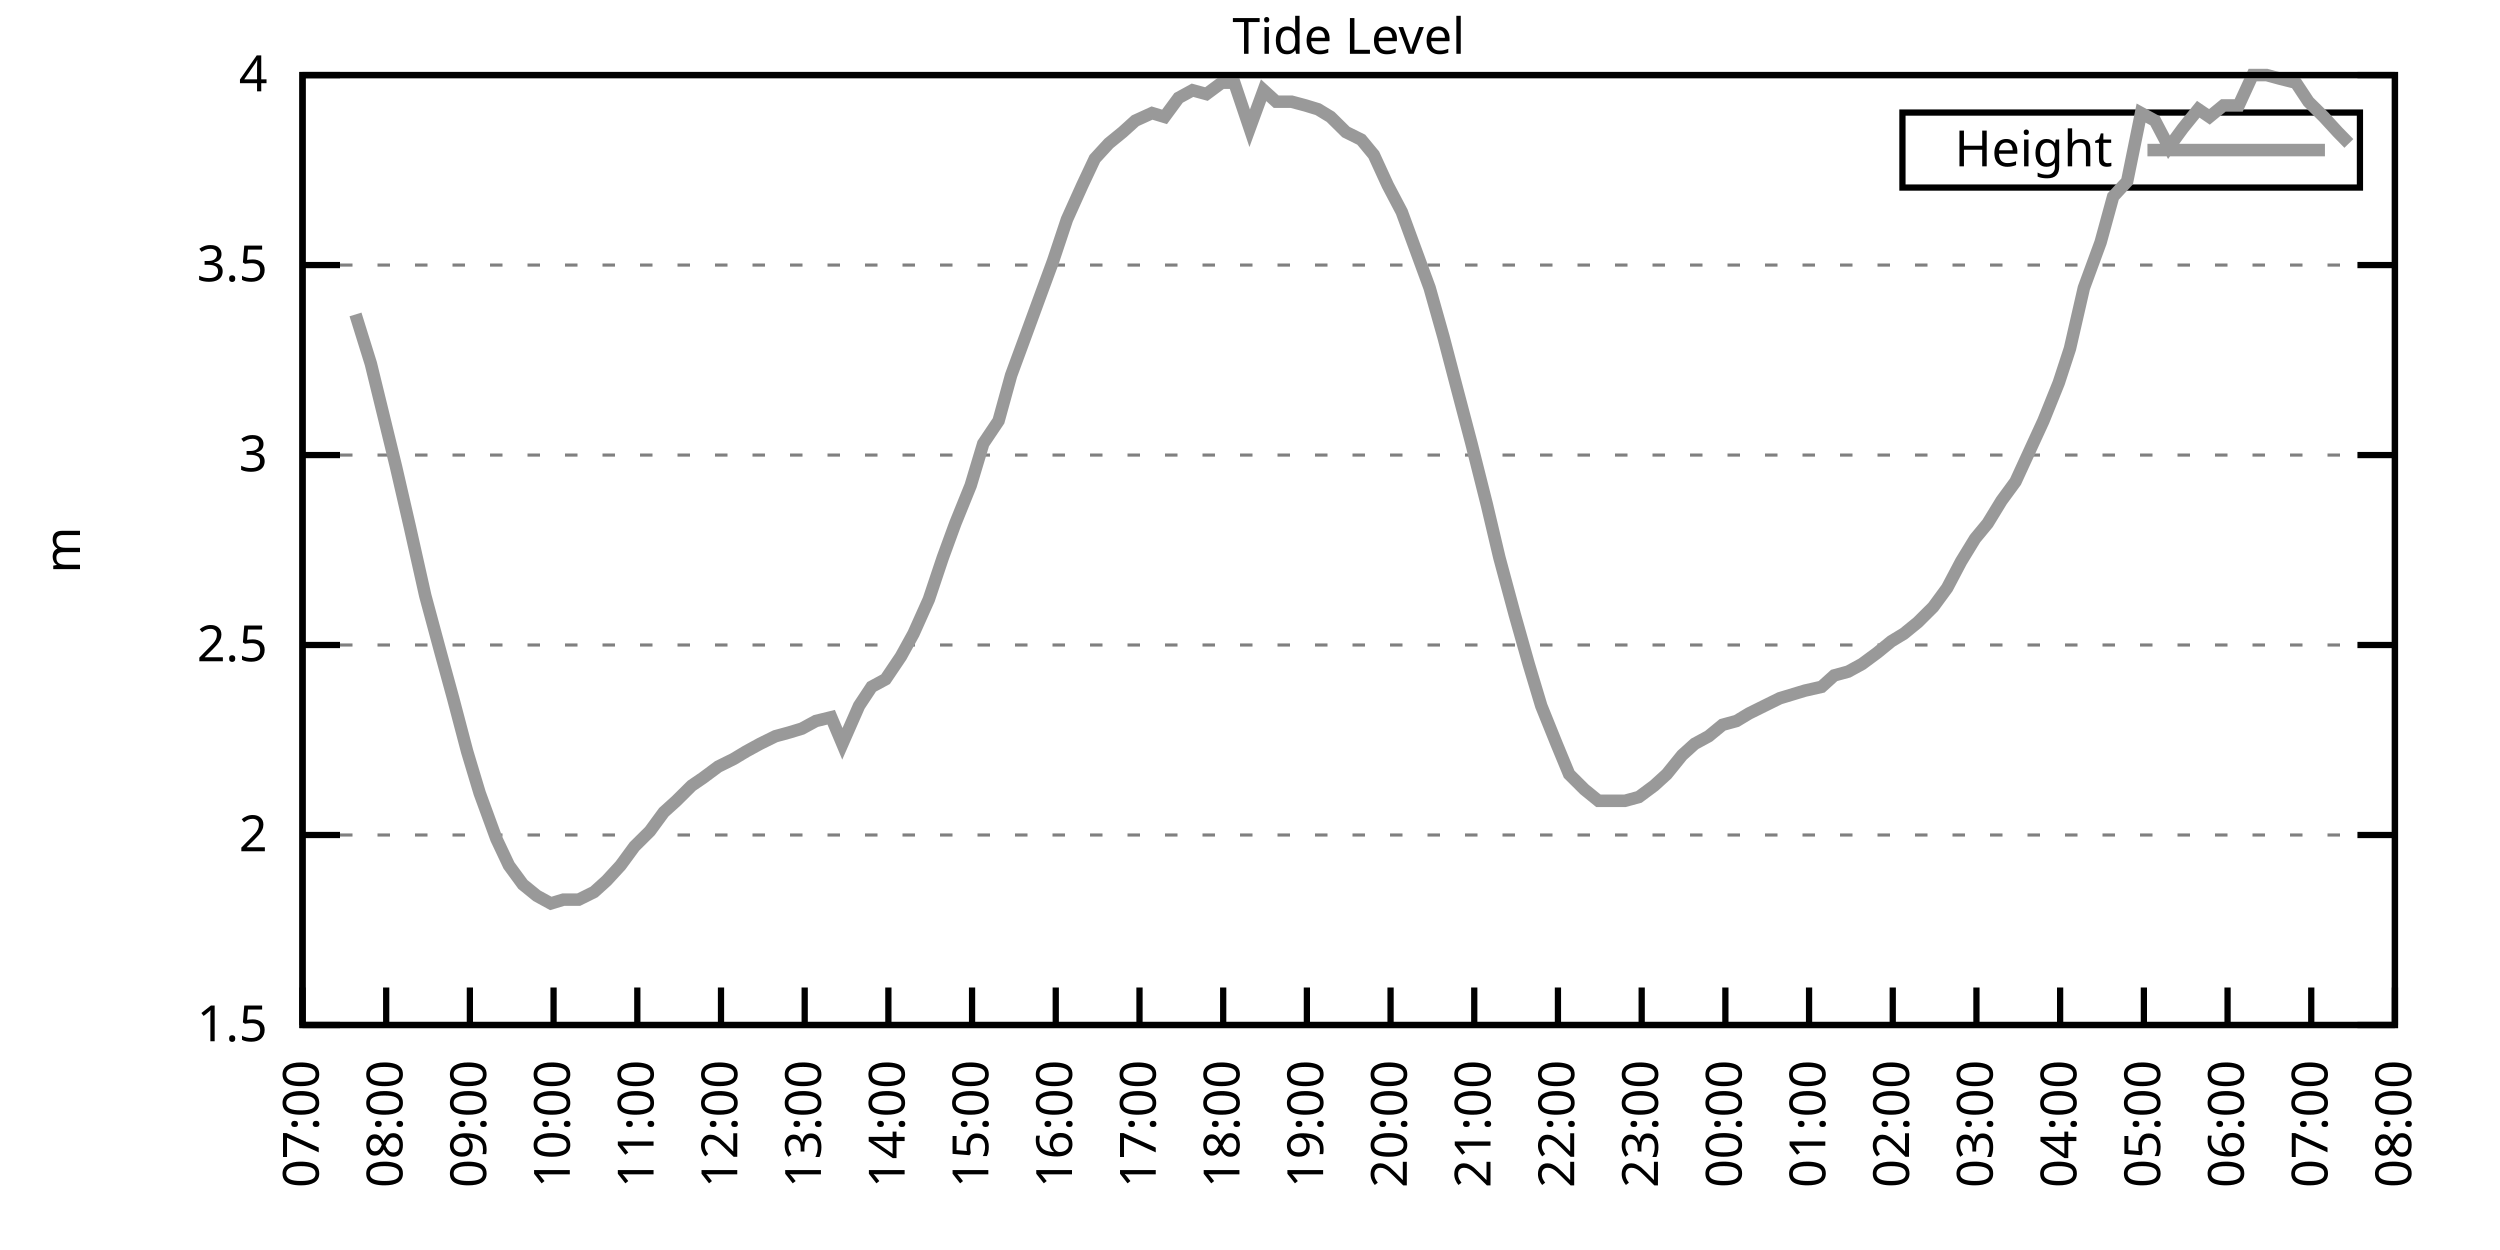
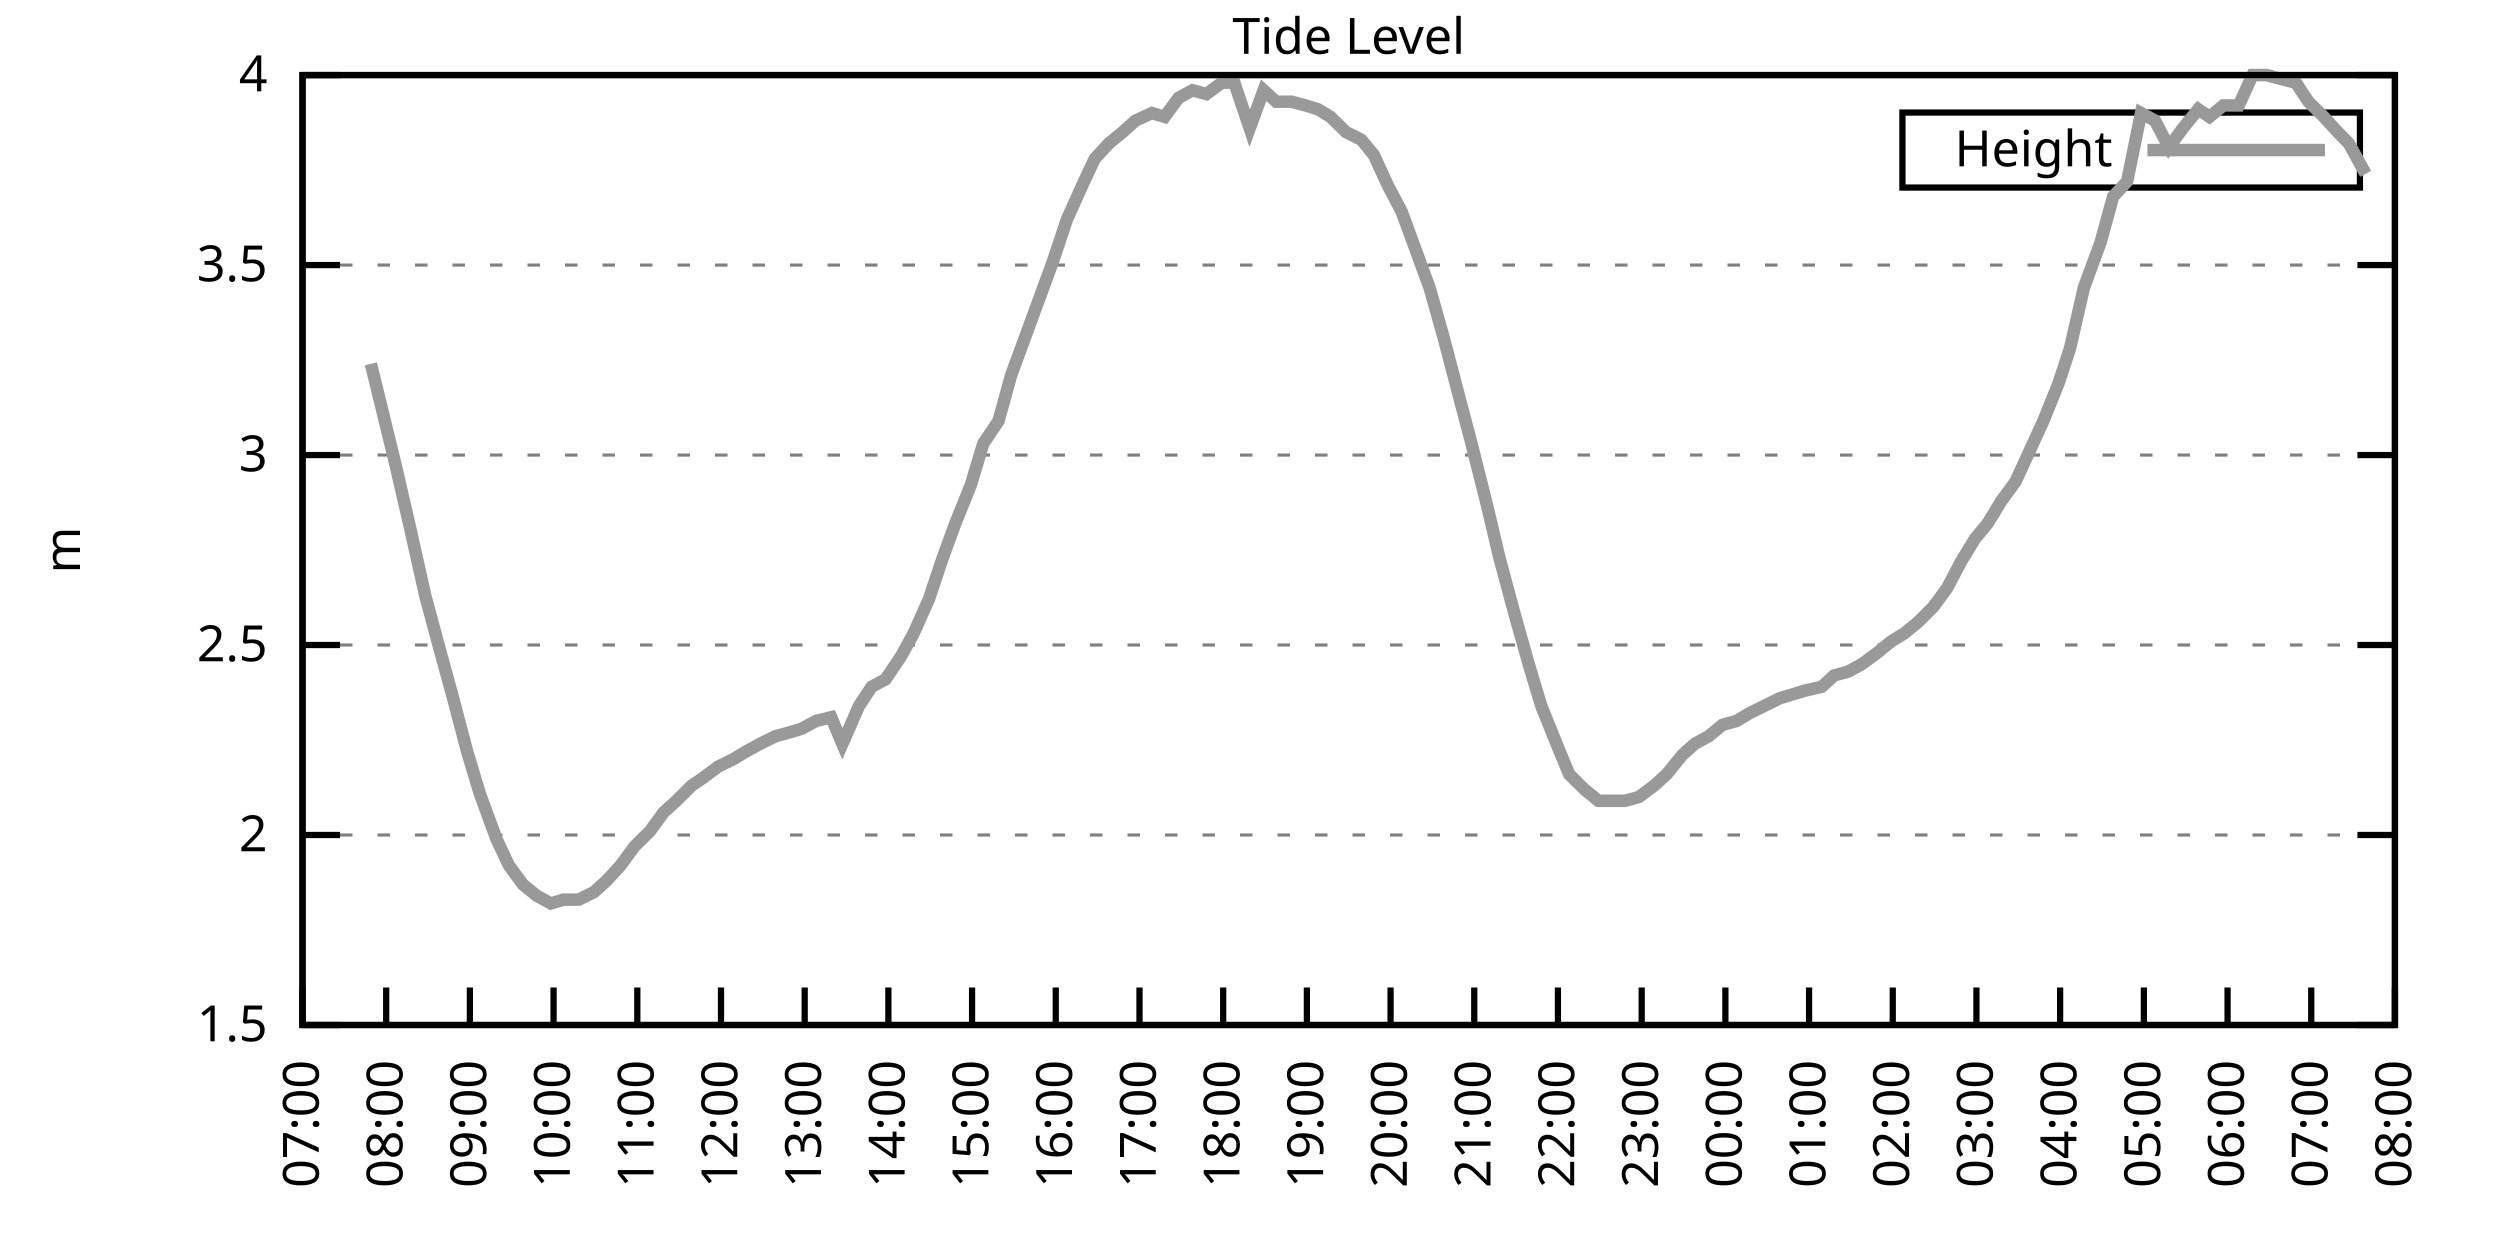
<svg xmlns="http://www.w3.org/2000/svg" xmlns:xlink="http://www.w3.org/1999/xlink" width="400" height="200" viewBox="0 0 400 200">
  <g id="gnuplot_canvas">
    <rect x="0" y="0" width="400" height="200" fill="none" />
    <defs>
      <circle id="gpDot" r="0.5" stroke-width="0.5" stroke="currentColor" />
      <path id="gpPt0" stroke-width="0.333" stroke="currentColor" d="M-1,0 h2 M0,-1 v2" />
      <path id="gpPt1" stroke-width="0.333" stroke="currentColor" d="M-1,-1 L1,1 M1,-1 L-1,1" />
      <path id="gpPt2" stroke-width="0.333" stroke="currentColor" d="M-1,0 L1,0 M0,-1 L0,1 M-1,-1 L1,1 M-1,1 L1,-1" />
      <rect id="gpPt3" stroke-width="0.333" stroke="currentColor" x="-1" y="-1" width="2" height="2" />
      <rect id="gpPt4" stroke-width="0.333" stroke="currentColor" fill="currentColor" x="-1" y="-1" width="2" height="2" />
      <circle id="gpPt5" stroke-width="0.333" stroke="currentColor" cx="0" cy="0" r="1" />
      <use xlink:href="#gpPt5" id="gpPt6" fill="currentColor" stroke="none" />
      <path id="gpPt7" stroke-width="0.333" stroke="currentColor" d="M0,-1.33 L-1.33,0.67 L1.33,0.67 z" />
      <use xlink:href="#gpPt7" id="gpPt8" fill="currentColor" stroke="none" />
      <use xlink:href="#gpPt7" id="gpPt9" stroke="currentColor" transform="rotate(180)" />
      <use xlink:href="#gpPt9" id="gpPt10" fill="currentColor" stroke="none" />
      <use xlink:href="#gpPt3" id="gpPt11" stroke="currentColor" transform="rotate(45)" />
      <use xlink:href="#gpPt11" id="gpPt12" fill="currentColor" stroke="none" />
      <path id="gpPt13" stroke-width="0.333" stroke="currentColor" d="M0,1.330 L1.265,0.411 L0.782,-1.067 L-0.782,-1.076 L-1.265,0.411 z" />
      <use xlink:href="#gpPt13" id="gpPt14" fill="currentColor" stroke="none" />
      <filter id="textbox" filterUnits="objectBoundingBox" x="0" y="0" height="1" width="1">
        <feFlood flood-color="white" flood-opacity="1" result="bgnd" />
        <feComposite in="SourceGraphic" in2="bgnd" operator="atop" />
      </filter>
      <filter id="greybox" filterUnits="objectBoundingBox" x="0" y="0" height="1" width="1">
        <feFlood flood-color="lightgrey" flood-opacity="1" result="grey" />
        <feComposite in="SourceGraphic" in2="grey" operator="atop" />
      </filter>
    </defs>
    <g fill="none" color="white" stroke="currentColor" stroke-width="1.00" stroke-linecap="butt" stroke-linejoin="miter">
</g>
    <g fill="none" color="black" stroke="currentColor" stroke-width="1.00" stroke-linecap="butt" stroke-linejoin="miter">
      <g stroke="none" shape-rendering="crispEdges">
        <polygon fill="rgb(255, 255, 255)" points="48.40,164.00 383.18,164.00 383.18,12.02 48.40,12.02 " />
      </g>
    </g>
    <g fill="none" color="black" stroke="currentColor" stroke-width="1.00" stroke-linecap="butt" stroke-linejoin="miter">
</g>
    <g fill="none" color="black" stroke="black" stroke-width="0.50" stroke-linecap="butt" stroke-linejoin="miter">
</g>
    <g fill="none" color="gray" stroke="currentColor" stroke-width="0.50" stroke-linecap="butt" stroke-linejoin="miter">
      <path stroke="gray" stroke-dasharray="2,4" class="gridline" d="M48.40,164.00 L383.19,164.00  " />
    </g>
    <g fill="none" color="gray" stroke="gray" stroke-width="1.00" stroke-linecap="butt" stroke-linejoin="miter">
</g>
    <g fill="none" color="black" stroke="currentColor" stroke-width="1.00" stroke-linecap="butt" stroke-linejoin="miter">
      <path stroke="black" d="M48.40,164.00 L54.40,164.00 M383.19,164.00 L377.19,164.00  " />
      <g transform="translate(42.80,166.60)" stroke="none" fill="black" font-family="Sans" font-size="8.00" text-anchor="end">
        <text>
          <tspan font-family="Sans"> 1.5</tspan>
        </text>
      </g>
    </g>
    <g fill="none" color="black" stroke="currentColor" stroke-width="1.00" stroke-linecap="butt" stroke-linejoin="miter">
</g>
    <g fill="none" color="black" stroke="black" stroke-width="0.50" stroke-linecap="butt" stroke-linejoin="miter">
</g>
    <g fill="none" color="gray" stroke="currentColor" stroke-width="0.50" stroke-linecap="butt" stroke-linejoin="miter">
      <path stroke="gray" stroke-dasharray="2,4" class="gridline" d="M48.40,133.60 L383.19,133.60  " />
    </g>
    <g fill="none" color="gray" stroke="gray" stroke-width="1.00" stroke-linecap="butt" stroke-linejoin="miter">
</g>
    <g fill="none" color="black" stroke="currentColor" stroke-width="1.00" stroke-linecap="butt" stroke-linejoin="miter">
      <path stroke="black" d="M48.40,133.60 L54.40,133.60 M383.19,133.60 L377.19,133.60  " />
      <g transform="translate(42.80,136.20)" stroke="none" fill="black" font-family="Sans" font-size="8.00" text-anchor="end">
        <text>
          <tspan font-family="Sans"> 2</tspan>
        </text>
      </g>
    </g>
    <g fill="none" color="black" stroke="currentColor" stroke-width="1.00" stroke-linecap="butt" stroke-linejoin="miter">
</g>
    <g fill="none" color="black" stroke="black" stroke-width="0.50" stroke-linecap="butt" stroke-linejoin="miter">
</g>
    <g fill="none" color="gray" stroke="currentColor" stroke-width="0.50" stroke-linecap="butt" stroke-linejoin="miter">
      <path stroke="gray" stroke-dasharray="2,4" class="gridline" d="M48.40,103.20 L383.19,103.20  " />
    </g>
    <g fill="none" color="gray" stroke="gray" stroke-width="1.00" stroke-linecap="butt" stroke-linejoin="miter">
</g>
    <g fill="none" color="black" stroke="currentColor" stroke-width="1.00" stroke-linecap="butt" stroke-linejoin="miter">
      <path stroke="black" d="M48.40,103.20 L54.40,103.20 M383.19,103.20 L377.19,103.20  " />
      <g transform="translate(42.80,105.80)" stroke="none" fill="black" font-family="Sans" font-size="8.00" text-anchor="end">
        <text>
          <tspan font-family="Sans"> 2.5</tspan>
        </text>
      </g>
    </g>
    <g fill="none" color="black" stroke="currentColor" stroke-width="1.00" stroke-linecap="butt" stroke-linejoin="miter">
</g>
    <g fill="none" color="black" stroke="black" stroke-width="0.50" stroke-linecap="butt" stroke-linejoin="miter">
</g>
    <g fill="none" color="gray" stroke="currentColor" stroke-width="0.50" stroke-linecap="butt" stroke-linejoin="miter">
      <path stroke="gray" stroke-dasharray="2,4" class="gridline" d="M48.40,72.81 L383.19,72.81  " />
    </g>
    <g fill="none" color="gray" stroke="gray" stroke-width="1.00" stroke-linecap="butt" stroke-linejoin="miter">
</g>
    <g fill="none" color="black" stroke="currentColor" stroke-width="1.00" stroke-linecap="butt" stroke-linejoin="miter">
      <path stroke="black" d="M48.40,72.81 L54.40,72.81 M383.19,72.81 L377.19,72.81  " />
      <g transform="translate(42.80,75.41)" stroke="none" fill="black" font-family="Sans" font-size="8.00" text-anchor="end">
        <text>
          <tspan font-family="Sans"> 3</tspan>
        </text>
      </g>
    </g>
    <g fill="none" color="black" stroke="currentColor" stroke-width="1.00" stroke-linecap="butt" stroke-linejoin="miter">
</g>
    <g fill="none" color="black" stroke="black" stroke-width="0.50" stroke-linecap="butt" stroke-linejoin="miter">
</g>
    <g fill="none" color="gray" stroke="currentColor" stroke-width="0.50" stroke-linecap="butt" stroke-linejoin="miter">
      <path stroke="gray" stroke-dasharray="2,4" class="gridline" d="M48.40,42.41 L383.19,42.41  " />
    </g>
    <g fill="none" color="gray" stroke="gray" stroke-width="1.00" stroke-linecap="butt" stroke-linejoin="miter">
</g>
    <g fill="none" color="black" stroke="currentColor" stroke-width="1.00" stroke-linecap="butt" stroke-linejoin="miter">
      <path stroke="black" d="M48.40,42.41 L54.40,42.41 M383.19,42.41 L377.19,42.41  " />
      <g transform="translate(42.80,45.01)" stroke="none" fill="black" font-family="Sans" font-size="8.00" text-anchor="end">
        <text>
          <tspan font-family="Sans"> 3.5</tspan>
        </text>
      </g>
    </g>
    <g fill="none" color="black" stroke="currentColor" stroke-width="1.00" stroke-linecap="butt" stroke-linejoin="miter">
</g>
    <g fill="none" color="black" stroke="black" stroke-width="0.50" stroke-linecap="butt" stroke-linejoin="miter">
</g>
    <g fill="none" color="gray" stroke="currentColor" stroke-width="0.50" stroke-linecap="butt" stroke-linejoin="miter">
      <path stroke="gray" stroke-dasharray="2,4" class="gridline" d="M48.40,12.01 L383.19,12.01  " />
    </g>
    <g fill="none" color="gray" stroke="gray" stroke-width="1.00" stroke-linecap="butt" stroke-linejoin="miter">
</g>
    <g fill="none" color="black" stroke="currentColor" stroke-width="1.00" stroke-linecap="butt" stroke-linejoin="miter">
      <path stroke="black" d="M48.40,12.01 L54.40,12.01 M383.19,12.01 L377.19,12.01  " />
      <g transform="translate(42.80,14.61)" stroke="none" fill="black" font-family="Sans" font-size="8.00" text-anchor="end">
        <text>
          <tspan font-family="Sans"> 4</tspan>
        </text>
      </g>
    </g>
    <g fill="none" color="black" stroke="currentColor" stroke-width="1.00" stroke-linecap="butt" stroke-linejoin="miter">
      <path stroke="black" d="M48.40,164.00 L48.40,158.00  " />
      <g transform="translate(51.00,169.60) rotate(270.00)" stroke="none" fill="black" font-family="Sans" font-size="8.00" text-anchor="end">
        <text>
          <tspan font-family="Sans">07:00</tspan>
        </text>
      </g>
    </g>
    <g fill="none" color="black" stroke="currentColor" stroke-width="1.00" stroke-linecap="butt" stroke-linejoin="miter">
      <path stroke="black" d="M61.79,164.00 L61.79,158.00  " />
      <g transform="translate(64.39,169.60) rotate(270.00)" stroke="none" fill="black" font-family="Sans" font-size="8.00" text-anchor="end">
        <text>
          <tspan font-family="Sans">08:00</tspan>
        </text>
      </g>
    </g>
    <g fill="none" color="black" stroke="currentColor" stroke-width="1.00" stroke-linecap="butt" stroke-linejoin="miter">
      <path stroke="black" d="M75.18,164.00 L75.18,158.00  " />
      <g transform="translate(77.78,169.60) rotate(270.00)" stroke="none" fill="black" font-family="Sans" font-size="8.00" text-anchor="end">
        <text>
          <tspan font-family="Sans">09:00</tspan>
        </text>
      </g>
    </g>
    <g fill="none" color="black" stroke="currentColor" stroke-width="1.00" stroke-linecap="butt" stroke-linejoin="miter">
      <path stroke="black" d="M88.57,164.00 L88.57,158.00  " />
      <g transform="translate(91.17,169.60) rotate(270.00)" stroke="none" fill="black" font-family="Sans" font-size="8.00" text-anchor="end">
        <text>
          <tspan font-family="Sans">10:00</tspan>
        </text>
      </g>
    </g>
    <g fill="none" color="black" stroke="currentColor" stroke-width="1.00" stroke-linecap="butt" stroke-linejoin="miter">
      <path stroke="black" d="M101.97,164.00 L101.97,158.00  " />
      <g transform="translate(104.57,169.60) rotate(270.00)" stroke="none" fill="black" font-family="Sans" font-size="8.00" text-anchor="end">
        <text>
          <tspan font-family="Sans">11:00</tspan>
        </text>
      </g>
    </g>
    <g fill="none" color="black" stroke="currentColor" stroke-width="1.00" stroke-linecap="butt" stroke-linejoin="miter">
      <path stroke="black" d="M115.36,164.00 L115.36,158.00  " />
      <g transform="translate(117.96,169.60) rotate(270.00)" stroke="none" fill="black" font-family="Sans" font-size="8.00" text-anchor="end">
        <text>
          <tspan font-family="Sans">12:00</tspan>
        </text>
      </g>
    </g>
    <g fill="none" color="black" stroke="currentColor" stroke-width="1.00" stroke-linecap="butt" stroke-linejoin="miter">
      <path stroke="black" d="M128.75,164.00 L128.75,158.00  " />
      <g transform="translate(131.35,169.60) rotate(270.00)" stroke="none" fill="black" font-family="Sans" font-size="8.00" text-anchor="end">
        <text>
          <tspan font-family="Sans">13:00</tspan>
        </text>
      </g>
    </g>
    <g fill="none" color="black" stroke="currentColor" stroke-width="1.00" stroke-linecap="butt" stroke-linejoin="miter">
      <path stroke="black" d="M142.14,164.00 L142.14,158.00  " />
      <g transform="translate(144.74,169.60) rotate(270.00)" stroke="none" fill="black" font-family="Sans" font-size="8.00" text-anchor="end">
        <text>
          <tspan font-family="Sans">14:00</tspan>
        </text>
      </g>
    </g>
    <g fill="none" color="black" stroke="currentColor" stroke-width="1.00" stroke-linecap="butt" stroke-linejoin="miter">
      <path stroke="black" d="M155.53,164.00 L155.53,158.00  " />
      <g transform="translate(158.13,169.60) rotate(270.00)" stroke="none" fill="black" font-family="Sans" font-size="8.00" text-anchor="end">
        <text>
          <tspan font-family="Sans">15:00</tspan>
        </text>
      </g>
    </g>
    <g fill="none" color="black" stroke="currentColor" stroke-width="1.00" stroke-linecap="butt" stroke-linejoin="miter">
      <path stroke="black" d="M168.92,164.00 L168.92,158.00  " />
      <g transform="translate(171.52,169.60) rotate(270.00)" stroke="none" fill="black" font-family="Sans" font-size="8.00" text-anchor="end">
        <text>
          <tspan font-family="Sans">16:00</tspan>
        </text>
      </g>
    </g>
    <g fill="none" color="black" stroke="currentColor" stroke-width="1.00" stroke-linecap="butt" stroke-linejoin="miter">
      <path stroke="black" d="M182.32,164.00 L182.32,158.00  " />
      <g transform="translate(184.92,169.60) rotate(270.00)" stroke="none" fill="black" font-family="Sans" font-size="8.00" text-anchor="end">
        <text>
          <tspan font-family="Sans">17:00</tspan>
        </text>
      </g>
    </g>
    <g fill="none" color="black" stroke="currentColor" stroke-width="1.00" stroke-linecap="butt" stroke-linejoin="miter">
      <path stroke="black" d="M195.71,164.00 L195.71,158.00  " />
      <g transform="translate(198.31,169.60) rotate(270.00)" stroke="none" fill="black" font-family="Sans" font-size="8.00" text-anchor="end">
        <text>
          <tspan font-family="Sans">18:00</tspan>
        </text>
      </g>
    </g>
    <g fill="none" color="black" stroke="currentColor" stroke-width="1.00" stroke-linecap="butt" stroke-linejoin="miter">
      <path stroke="black" d="M209.10,164.00 L209.10,158.00  " />
      <g transform="translate(211.70,169.60) rotate(270.00)" stroke="none" fill="black" font-family="Sans" font-size="8.00" text-anchor="end">
        <text>
          <tspan font-family="Sans">19:00</tspan>
        </text>
      </g>
    </g>
    <g fill="none" color="black" stroke="currentColor" stroke-width="1.00" stroke-linecap="butt" stroke-linejoin="miter">
      <path stroke="black" d="M222.49,164.00 L222.49,158.00  " />
      <g transform="translate(225.09,169.60) rotate(270.00)" stroke="none" fill="black" font-family="Sans" font-size="8.00" text-anchor="end">
        <text>
          <tspan font-family="Sans">20:00</tspan>
        </text>
      </g>
    </g>
    <g fill="none" color="black" stroke="currentColor" stroke-width="1.00" stroke-linecap="butt" stroke-linejoin="miter">
      <path stroke="black" d="M235.88,164.00 L235.88,158.00  " />
      <g transform="translate(238.48,169.60) rotate(270.00)" stroke="none" fill="black" font-family="Sans" font-size="8.00" text-anchor="end">
        <text>
          <tspan font-family="Sans">21:00</tspan>
        </text>
      </g>
    </g>
    <g fill="none" color="black" stroke="currentColor" stroke-width="1.00" stroke-linecap="butt" stroke-linejoin="miter">
      <path stroke="black" d="M249.27,164.00 L249.27,158.00  " />
      <g transform="translate(251.87,169.60) rotate(270.00)" stroke="none" fill="black" font-family="Sans" font-size="8.00" text-anchor="end">
        <text>
          <tspan font-family="Sans">22:00</tspan>
        </text>
      </g>
    </g>
    <g fill="none" color="black" stroke="currentColor" stroke-width="1.00" stroke-linecap="butt" stroke-linejoin="miter">
      <path stroke="black" d="M262.67,164.00 L262.67,158.00  " />
      <g transform="translate(265.27,169.60) rotate(270.00)" stroke="none" fill="black" font-family="Sans" font-size="8.00" text-anchor="end">
        <text>
          <tspan font-family="Sans">23:00</tspan>
        </text>
      </g>
    </g>
    <g fill="none" color="black" stroke="currentColor" stroke-width="1.00" stroke-linecap="butt" stroke-linejoin="miter">
      <path stroke="black" d="M276.06,164.00 L276.06,158.00  " />
      <g transform="translate(278.66,169.60) rotate(270.00)" stroke="none" fill="black" font-family="Sans" font-size="8.00" text-anchor="end">
        <text>
          <tspan font-family="Sans">00:00</tspan>
        </text>
      </g>
    </g>
    <g fill="none" color="black" stroke="currentColor" stroke-width="1.00" stroke-linecap="butt" stroke-linejoin="miter">
      <path stroke="black" d="M289.45,164.00 L289.45,158.00  " />
      <g transform="translate(292.05,169.60) rotate(270.00)" stroke="none" fill="black" font-family="Sans" font-size="8.00" text-anchor="end">
        <text>
          <tspan font-family="Sans">01:00</tspan>
        </text>
      </g>
    </g>
    <g fill="none" color="black" stroke="currentColor" stroke-width="1.00" stroke-linecap="butt" stroke-linejoin="miter">
      <path stroke="black" d="M302.84,164.00 L302.84,158.00  " />
      <g transform="translate(305.44,169.60) rotate(270.00)" stroke="none" fill="black" font-family="Sans" font-size="8.00" text-anchor="end">
        <text>
          <tspan font-family="Sans">02:00</tspan>
        </text>
      </g>
    </g>
    <g fill="none" color="black" stroke="currentColor" stroke-width="1.00" stroke-linecap="butt" stroke-linejoin="miter">
      <path stroke="black" d="M316.23,164.00 L316.23,158.00  " />
      <g transform="translate(318.83,169.60) rotate(270.00)" stroke="none" fill="black" font-family="Sans" font-size="8.00" text-anchor="end">
        <text>
          <tspan font-family="Sans">03:00</tspan>
        </text>
      </g>
    </g>
    <g fill="none" color="black" stroke="currentColor" stroke-width="1.00" stroke-linecap="butt" stroke-linejoin="miter">
      <path stroke="black" d="M329.62,164.00 L329.62,158.00  " />
      <g transform="translate(332.22,169.60) rotate(270.00)" stroke="none" fill="black" font-family="Sans" font-size="8.00" text-anchor="end">
        <text>
          <tspan font-family="Sans">04:00</tspan>
        </text>
      </g>
    </g>
    <g fill="none" color="black" stroke="currentColor" stroke-width="1.00" stroke-linecap="butt" stroke-linejoin="miter">
      <path stroke="black" d="M343.02,164.00 L343.02,158.00  " />
      <g transform="translate(345.62,169.60) rotate(270.00)" stroke="none" fill="black" font-family="Sans" font-size="8.00" text-anchor="end">
        <text>
          <tspan font-family="Sans">05:00</tspan>
        </text>
      </g>
    </g>
    <g fill="none" color="black" stroke="currentColor" stroke-width="1.00" stroke-linecap="butt" stroke-linejoin="miter">
      <path stroke="black" d="M356.41,164.00 L356.41,158.00  " />
      <g transform="translate(359.01,169.60) rotate(270.00)" stroke="none" fill="black" font-family="Sans" font-size="8.00" text-anchor="end">
        <text>
          <tspan font-family="Sans">06:00</tspan>
        </text>
      </g>
    </g>
    <g fill="none" color="black" stroke="currentColor" stroke-width="1.00" stroke-linecap="butt" stroke-linejoin="miter">
      <path stroke="black" d="M369.80,164.00 L369.80,158.00  " />
      <g transform="translate(372.40,169.60) rotate(270.00)" stroke="none" fill="black" font-family="Sans" font-size="8.00" text-anchor="end">
        <text>
          <tspan font-family="Sans">07:00</tspan>
        </text>
      </g>
    </g>
    <g fill="none" color="black" stroke="currentColor" stroke-width="1.00" stroke-linecap="butt" stroke-linejoin="miter">
      <path stroke="black" d="M383.19,164.00 L383.19,158.00  " />
      <g transform="translate(385.79,169.60) rotate(270.00)" stroke="none" fill="black" font-family="Sans" font-size="8.00" text-anchor="end">
        <text>
          <tspan font-family="Sans">08:00</tspan>
        </text>
      </g>
    </g>
    <g fill="none" color="black" stroke="currentColor" stroke-width="1.00" stroke-linecap="butt" stroke-linejoin="miter">
</g>
    <g fill="none" color="black" stroke="currentColor" stroke-width="1.00" stroke-linecap="butt" stroke-linejoin="miter">
      <path stroke="black" d="M48.40,12.01 L48.40,164.00 L383.19,164.00 L383.19,12.01 L48.40,12.01 Z  " />
    </g>
    <g fill="none" color="black" stroke="currentColor" stroke-width="1.00" stroke-linecap="butt" stroke-linejoin="miter">
</g>
    <g fill="none" color="black" stroke="currentColor" stroke-width="1.00" stroke-linecap="butt" stroke-linejoin="miter">
      <path stroke="black" d="M304.39,30.01 L304.39,18.01 L377.59,18.01 L377.59,30.01 L304.39,30.01 Z  " />
    </g>
    <g id="Tide_level_plot_1">
      <g fill="none" color="white" stroke="black" stroke-width="2.00" stroke-linecap="butt" stroke-linejoin="miter">
</g>
      <g fill="none" color="black" stroke="currentColor" stroke-width="2.00" stroke-linecap="butt" stroke-linejoin="miter">
        <g transform="translate(337.99,26.61)" stroke="none" fill="black" font-family="Sans" font-size="8.00" text-anchor="end">
          <text>
            <tspan font-family="Sans">Height</tspan>
          </text>
        </g>
      </g>
      <g fill="none" color="black" stroke="currentColor" stroke-width="2.00" stroke-linecap="butt" stroke-linejoin="miter">
-         <path stroke="rgb(153, 153, 153)" d="M343.59,24.01 L371.99,24.01 M56.88,50.31 L59.34,58.21 L61.57,67.33 L63.35,74.63 L65.59,84.36 L68.04,95.30   L70.50,104.42 L72.50,111.72 L74.74,120.23 L76.75,126.91 L79.42,134.21 L81.43,138.47 L83.66,141.51 L85.90,143.33   L88.13,144.55 L90.14,143.94 L92.59,143.94 L95.05,142.72 L97.06,140.90 L99.29,138.47 L101.52,135.43 L103.98,132.99   L106.21,129.95 L108.22,128.13 L110.67,125.70 L112.46,124.48 L114.91,122.66 L117.37,121.44 L119.38,120.23 L121.61,119.01   L124.06,117.80 L126.29,117.19 L128.30,116.58 L130.54,115.36 L132.99,114.76 L134.78,119.01 L137.45,112.93 L139.46,109.89   L141.69,108.68 L144.15,105.03 L146.16,101.38 L148.61,95.91 L150.85,89.22 L152.85,83.75 L155.31,77.67 L157.32,70.98   L159.77,67.33 L161.78,60.04 L164.24,53.35 L166.47,47.27 L168.48,41.80 L170.71,35.11 L173.17,29.64 L175.17,25.39   L177.41,22.95 L179.64,21.13 L181.65,19.31 L184.32,18.09 L186.33,18.70 L188.57,15.66 L190.80,14.44 L193.03,15.05   L195.48,13.23 L197.49,13.23 L199.95,20.52 L202.18,14.44 L204.19,16.27 L206.64,16.27 L208.88,16.87 L210.88,17.48   L212.89,18.70 L215.35,21.13 L217.80,22.35 L219.81,24.78 L222.04,29.64 L224.28,33.90 L226.73,40.58 L228.74,46.06   L230.97,53.96 L233.20,62.47 L235.44,70.98 L237.89,80.71 L239.90,89.22 L242.36,98.34 L244.59,106.24 L246.60,112.93   L249.05,119.01 L251.06,123.87 L253.51,126.31 L255.75,128.13 L257.76,128.13 L259.99,128.13 L262.22,127.52 L264.67,125.70   L266.68,123.87 L269.14,120.83 L271.15,119.01 L273.38,117.80 L275.61,115.97 L277.84,115.36 L279.85,114.15 L282.31,112.93   L284.76,111.72 L286.77,111.11 L288.78,110.50 L291.46,109.89 L293.47,108.07 L295.70,107.46 L297.93,106.24 L300.39,104.42   L302.62,102.60 L304.63,101.38 L306.86,99.56 L309.31,97.12 L311.54,94.08 L313.78,89.83 L316.01,86.18 L318.02,83.75   L320.25,80.10 L322.48,77.06 L324.71,72.20 L326.95,67.33 L329.40,61.25 L331.19,55.78 L333.42,46.06 L336.10,38.76   L338.10,31.46 L340.34,29.03 L342.57,18.09 L344.80,19.31 L347.03,23.56 L349.26,20.52 L351.72,17.48 L353.51,18.70   L355.74,16.87 L358.19,16.87 L360.42,12.01 L362.66,12.01 L364.89,12.62 L367.34,13.23 L369.35,16.27 L371.81,18.70   L374.04,21.13 L375.82,22.95  " />
+         <path stroke="rgb(153, 153, 153)" d="M343.59,24.01 L371.99,24.01 M59.34,58.21 L61.57,67.33 L63.35,74.63 L65.59,84.36 L68.04,95.30 L70.50,104.42   L72.50,111.72 L74.74,120.23 L76.75,126.91 L79.42,134.21 L81.43,138.47 L83.66,141.51 L85.90,143.33 L88.13,144.55   L90.14,143.94 L92.59,143.94 L95.05,142.72 L97.06,140.90 L99.29,138.47 L101.52,135.43 L103.98,132.99 L106.21,129.95   L108.22,128.13 L110.67,125.70 L112.46,124.48 L114.91,122.66 L117.37,121.44 L119.38,120.23 L121.61,119.01 L124.06,117.80   L126.29,117.19 L128.30,116.58 L130.54,115.36 L132.99,114.76 L134.78,119.01 L137.45,112.93 L139.46,109.89 L141.69,108.68   L144.15,105.03 L146.16,101.38 L148.61,95.91 L150.85,89.22 L152.85,83.75 L155.31,77.67 L157.32,70.98 L159.77,67.33   L161.78,60.04 L164.24,53.35 L166.47,47.27 L168.48,41.80 L170.71,35.11 L173.17,29.64 L175.17,25.39 L177.41,22.95   L179.64,21.13 L181.65,19.31 L184.32,18.09 L186.33,18.70 L188.57,15.66 L190.80,14.44 L193.03,15.05 L195.48,13.23   L197.49,13.23 L199.95,20.52 L202.18,14.44 L204.19,16.27 L206.64,16.27 L208.88,16.87 L210.88,17.48 L212.89,18.70   L215.35,21.13 L217.80,22.35 L219.81,24.78 L222.04,29.64 L224.28,33.90 L226.73,40.58 L228.74,46.06 L230.97,53.96   L233.20,62.47 L235.44,70.98 L237.89,80.71 L239.90,89.22 L242.36,98.34 L244.59,106.24 L246.60,112.93 L249.05,119.01   L251.06,123.87 L253.51,126.31 L255.75,128.13 L257.76,128.13 L259.99,128.13 L262.22,127.52 L264.67,125.70 L266.68,123.87   L269.14,120.83 L271.15,119.01 L273.38,117.80 L275.61,115.97 L277.84,115.36 L279.85,114.15 L282.31,112.93 L284.76,111.72   L286.77,111.11 L288.78,110.50 L291.46,109.89 L293.47,108.07 L295.70,107.46 L297.93,106.24 L300.39,104.42 L302.62,102.60   L304.63,101.38 L306.86,99.56 L309.31,97.12 L311.54,94.08 L313.78,89.83 L316.01,86.18 L318.02,83.75 L320.25,80.10   L322.48,77.06 L324.71,72.20 L326.95,67.33 L329.40,61.25 L331.19,55.78 L333.42,46.06 L336.10,38.76 L338.10,31.46   L340.34,29.03 L342.57,18.09 L344.80,19.31 L347.03,23.56 L349.26,20.52 L351.72,17.48 L353.51,18.70 L355.74,16.87   L358.19,16.87 L360.42,12.01 L362.66,12.01 L364.89,12.62 L367.34,13.23 L369.35,16.27 L371.81,18.70 L374.04,21.13   L375.82,22.95 L378.50,27.82  " />
      </g>
    </g>
    <g fill="none" color="black" stroke="currentColor" stroke-width="2.00" stroke-linecap="butt" stroke-linejoin="miter">
</g>
    <g fill="none" color="black" stroke="black" stroke-width="1.00" stroke-linecap="butt" stroke-linejoin="miter">
</g>
    <g fill="none" color="black" stroke="currentColor" stroke-width="1.00" stroke-linecap="butt" stroke-linejoin="miter">
      <path stroke="black" d="M48.40,12.01 L48.40,164.00 L383.19,164.00 L383.19,12.01 L48.40,12.01 Z  " />
      <g transform="translate(12.80,88.01) rotate(270.00)" stroke="none" fill="black" font-family="Sans" font-size="8.00" text-anchor="middle">
        <text>
          <tspan font-family="Sans">m</tspan>
        </text>
      </g>
    </g>
    <g fill="none" color="black" stroke="currentColor" stroke-width="1.00" stroke-linecap="butt" stroke-linejoin="miter">
</g>
    <g fill="none" color="black" stroke="currentColor" stroke-width="1.00" stroke-linecap="butt" stroke-linejoin="miter">
      <g transform="translate(215.79,8.61)" stroke="none" fill="black" font-family="Sans" font-size="8.00" text-anchor="middle">
        <text>
          <tspan font-family="Sans">Tide Level</tspan>
        </text>
      </g>
    </g>
    <g fill="none" color="black" stroke="currentColor" stroke-width="1.00" stroke-linecap="butt" stroke-linejoin="miter">
</g>
  </g>
</svg>
